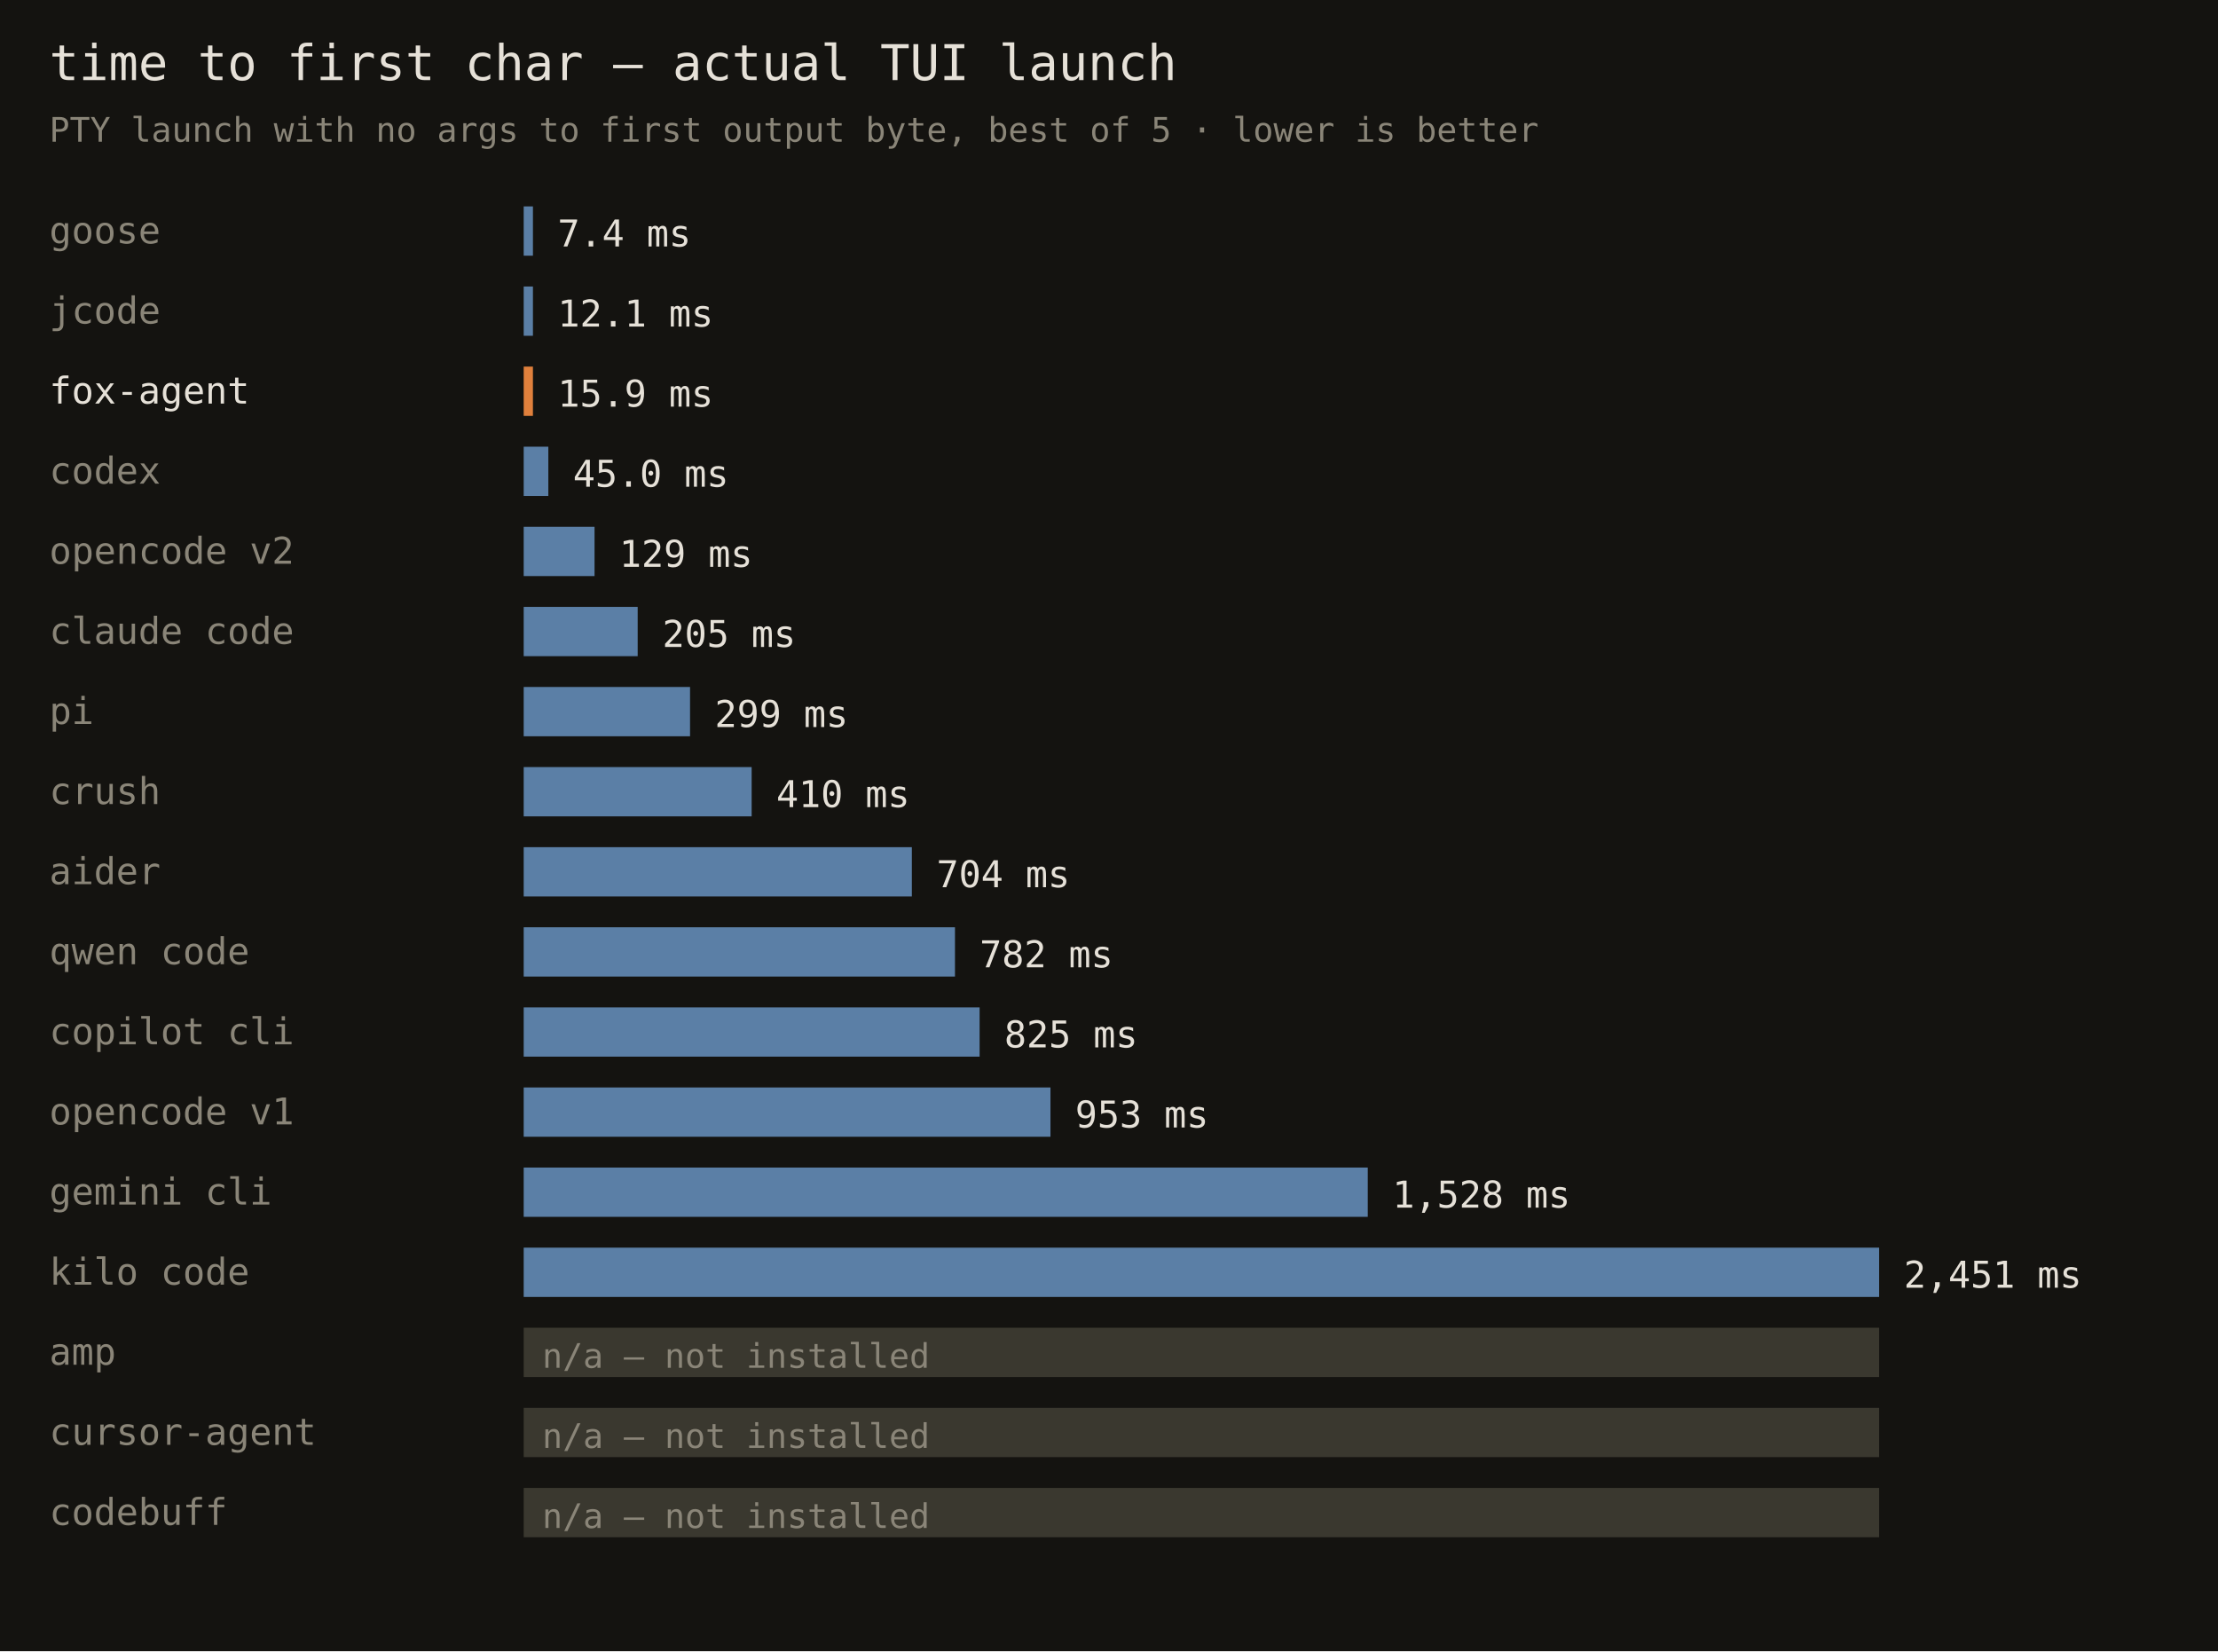
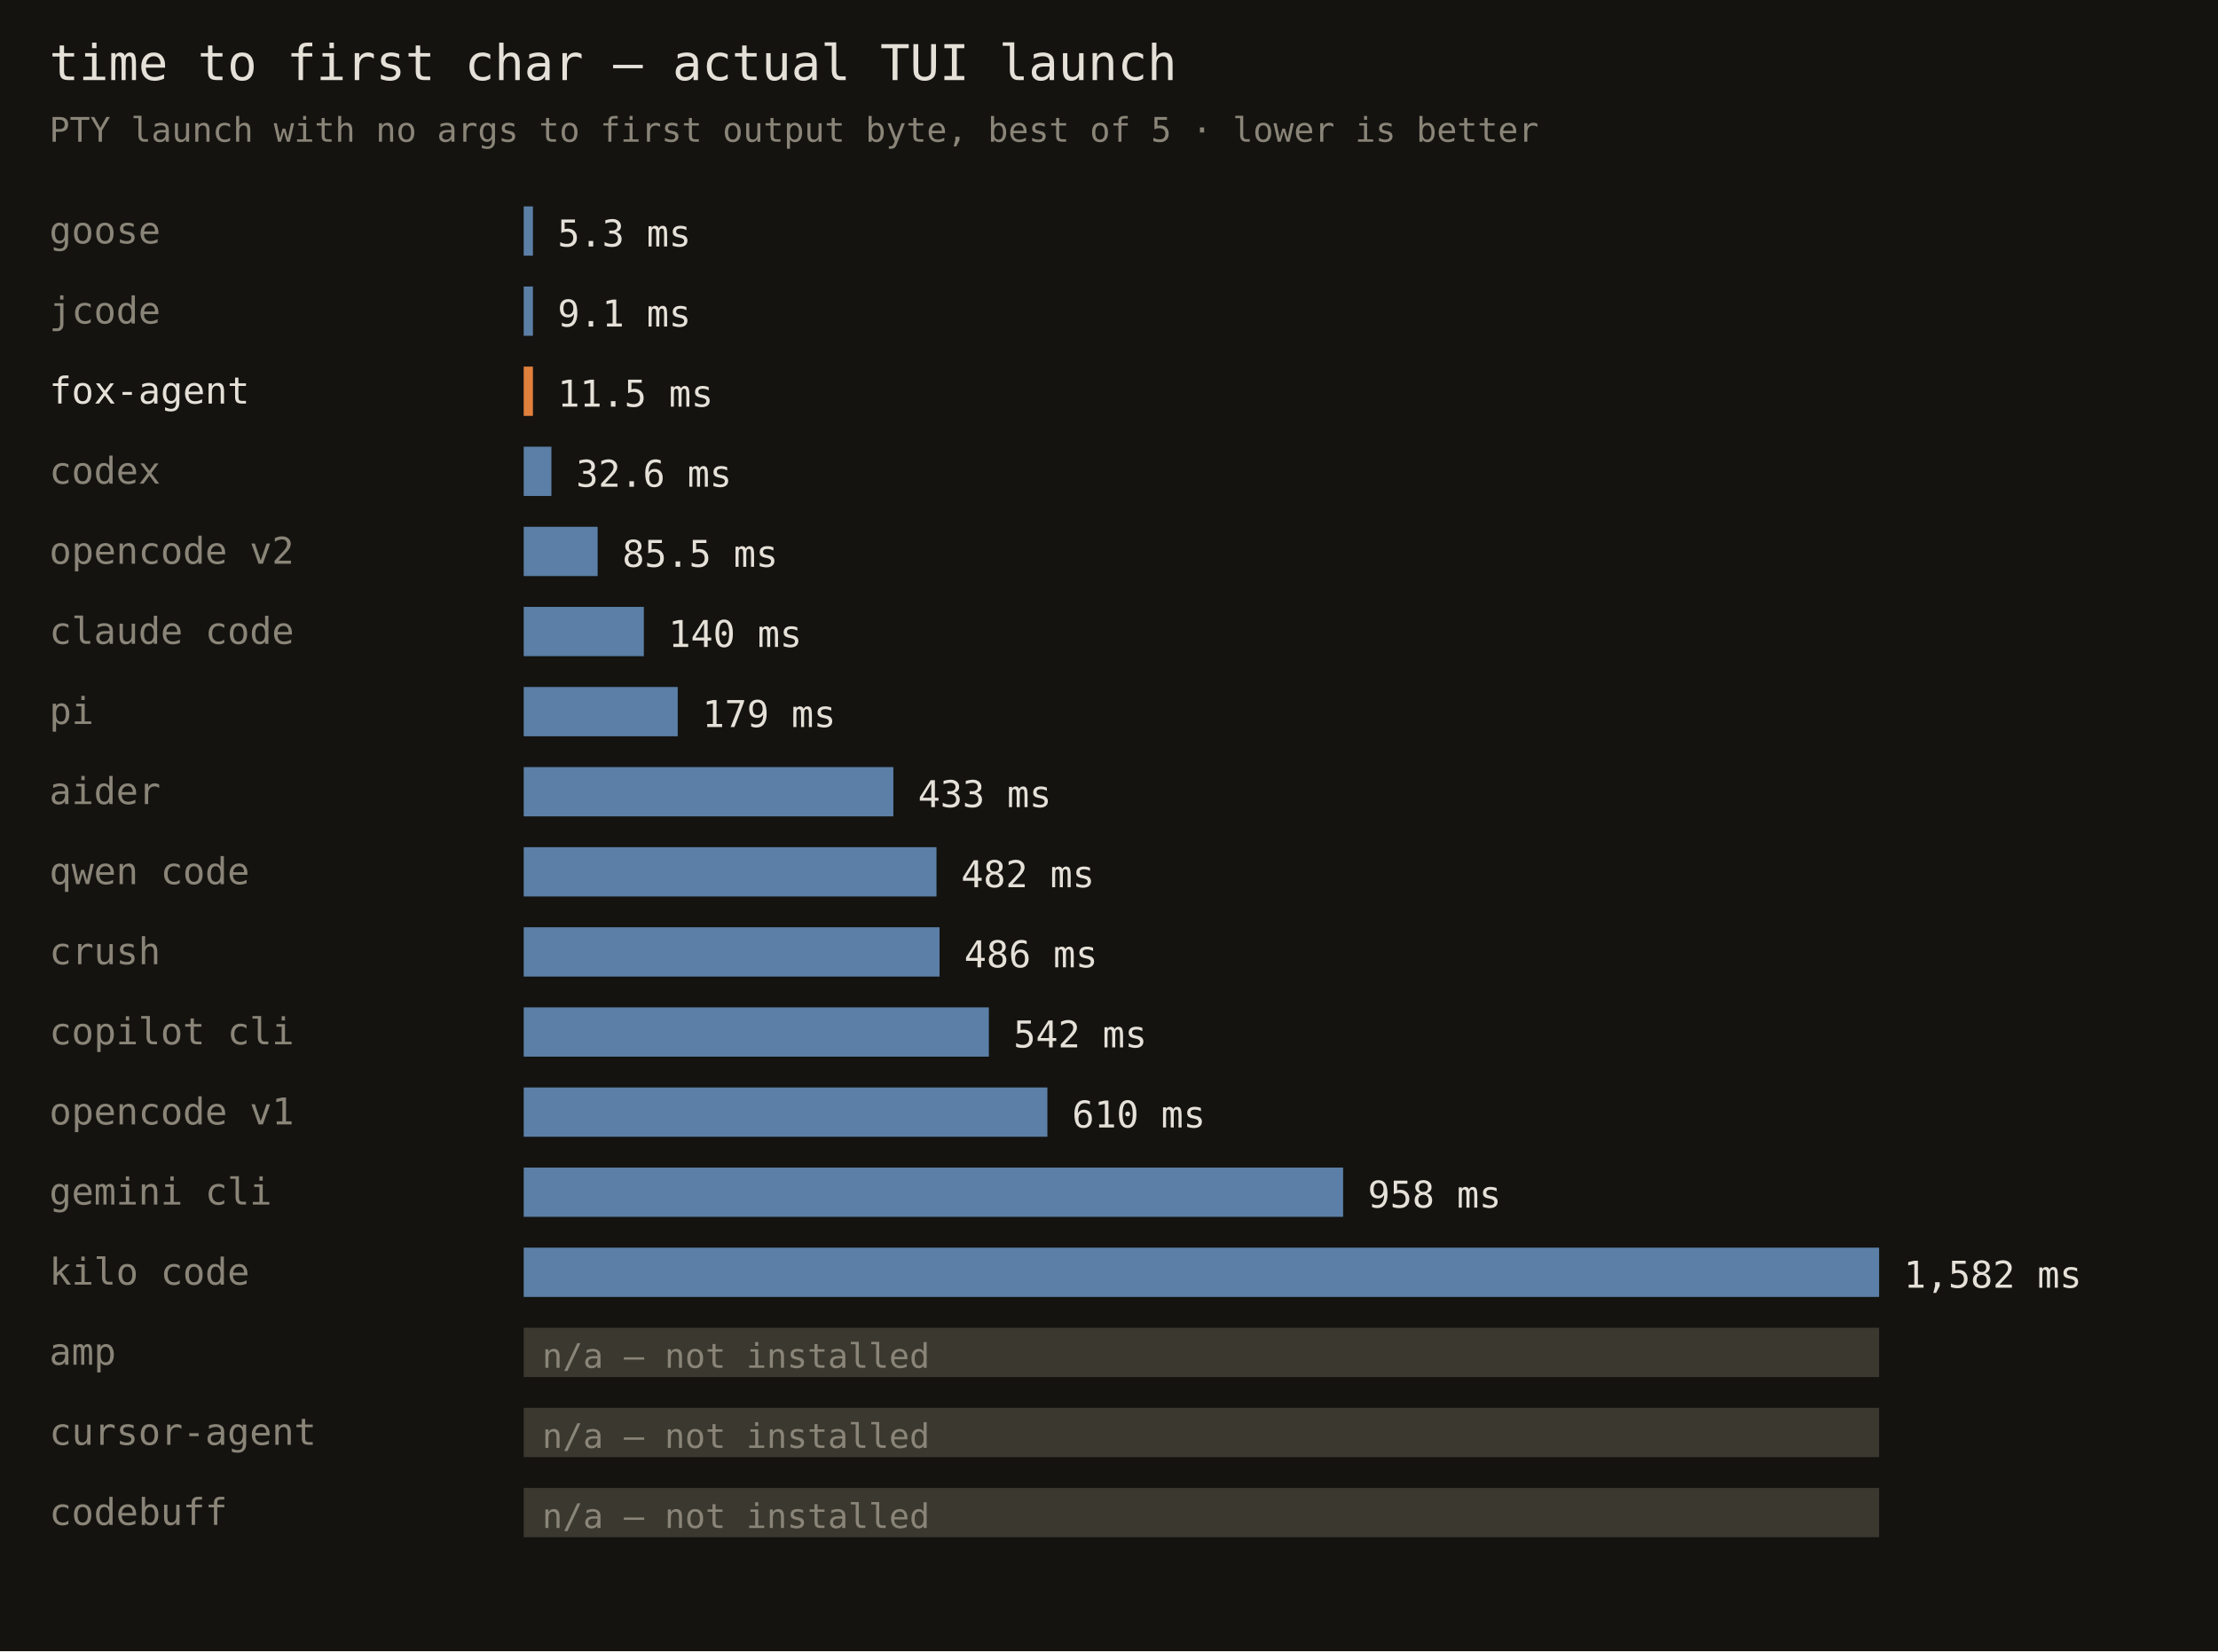
<svg xmlns="http://www.w3.org/2000/svg" width="720" height="536" font-family="monospace">
  <rect width="720" height="536" fill="#141310" />
  <text x="16" y="26" fill="#e6e1d8" font-size="16">time to first char — actual TUI launch</text>
  <text x="16" y="46" fill="#8a8578" font-size="11">PTY launch with no args to first output byte, best of 5 · lower is better</text>
  <text x="16" y="79" fill="#8a8578" font-size="12">goose</text>
  <rect x="170" y="67" width="3" height="16" fill="#5b7fa6" />
-   <text x="181" y="80" fill="#e6e1d8" font-size="12">7.4 ms</text>
+   <text x="181" y="80" fill="#e6e1d8" font-size="12">5.3 ms</text>
  <text x="16" y="105" fill="#8a8578" font-size="12">jcode</text>
  <rect x="170" y="93" width="3" height="16" fill="#5b7fa6" />
-   <text x="181" y="106" fill="#e6e1d8" font-size="12">12.1 ms</text>
+   <text x="181" y="106" fill="#e6e1d8" font-size="12">9.1 ms</text>
  <text x="16" y="131" fill="#e6e1d8" font-size="12">fox-agent</text>
  <rect x="170" y="119" width="3" height="16" fill="#e0803c" />
-   <text x="181" y="132" fill="#e6e1d8" font-size="12">15.9 ms</text>
+   <text x="181" y="132" fill="#e6e1d8" font-size="12">11.5 ms</text>
  <text x="16" y="157" fill="#8a8578" font-size="12">codex</text>
-   <rect x="170" y="145" width="8" height="16" fill="#5b7fa6" />
-   <text x="186" y="158" fill="#e6e1d8" font-size="12">45.0 ms</text>
+   <rect x="170" y="145" width="9" height="16" fill="#5b7fa6" />
+   <text x="187" y="158" fill="#e6e1d8" font-size="12">32.6 ms</text>
  <text x="16" y="183" fill="#8a8578" font-size="12">opencode v2</text>
-   <rect x="170" y="171" width="23" height="16" fill="#5b7fa6" />
-   <text x="201" y="184" fill="#e6e1d8" font-size="12">129 ms</text>
+   <rect x="170" y="171" width="24" height="16" fill="#5b7fa6" />
+   <text x="202" y="184" fill="#e6e1d8" font-size="12">85.5 ms</text>
  <text x="16" y="209" fill="#8a8578" font-size="12">claude code</text>
-   <rect x="170" y="197" width="37" height="16" fill="#5b7fa6" />
-   <text x="215" y="210" fill="#e6e1d8" font-size="12">205 ms</text>
+   <rect x="170" y="197" width="39" height="16" fill="#5b7fa6" />
+   <text x="217" y="210" fill="#e6e1d8" font-size="12">140 ms</text>
  <text x="16" y="235" fill="#8a8578" font-size="12">pi</text>
-   <rect x="170" y="223" width="54" height="16" fill="#5b7fa6" />
-   <text x="232" y="236" fill="#e6e1d8" font-size="12">299 ms</text>
-   <text x="16" y="261" fill="#8a8578" font-size="12">crush</text>
-   <rect x="170" y="249" width="74" height="16" fill="#5b7fa6" />
-   <text x="252" y="262" fill="#e6e1d8" font-size="12">410 ms</text>
-   <text x="16" y="287" fill="#8a8578" font-size="12">aider</text>
-   <rect x="170" y="275" width="126" height="16" fill="#5b7fa6" />
-   <text x="304" y="288" fill="#e6e1d8" font-size="12">704 ms</text>
-   <text x="16" y="313" fill="#8a8578" font-size="12">qwen code</text>
-   <rect x="170" y="301" width="140" height="16" fill="#5b7fa6" />
-   <text x="318" y="314" fill="#e6e1d8" font-size="12">782 ms</text>
+   <rect x="170" y="223" width="50" height="16" fill="#5b7fa6" />
+   <text x="228" y="236" fill="#e6e1d8" font-size="12">179 ms</text>
+   <text x="16" y="261" fill="#8a8578" font-size="12">aider</text>
+   <rect x="170" y="249" width="120" height="16" fill="#5b7fa6" />
+   <text x="298" y="262" fill="#e6e1d8" font-size="12">433 ms</text>
+   <text x="16" y="287" fill="#8a8578" font-size="12">qwen code</text>
+   <rect x="170" y="275" width="134" height="16" fill="#5b7fa6" />
+   <text x="312" y="288" fill="#e6e1d8" font-size="12">482 ms</text>
+   <text x="16" y="313" fill="#8a8578" font-size="12">crush</text>
+   <rect x="170" y="301" width="135" height="16" fill="#5b7fa6" />
+   <text x="313" y="314" fill="#e6e1d8" font-size="12">486 ms</text>
  <text x="16" y="339" fill="#8a8578" font-size="12">copilot cli</text>
-   <rect x="170" y="327" width="148" height="16" fill="#5b7fa6" />
-   <text x="326" y="340" fill="#e6e1d8" font-size="12">825 ms</text>
+   <rect x="170" y="327" width="151" height="16" fill="#5b7fa6" />
+   <text x="329" y="340" fill="#e6e1d8" font-size="12">542 ms</text>
  <text x="16" y="365" fill="#8a8578" font-size="12">opencode v1</text>
-   <rect x="170" y="353" width="171" height="16" fill="#5b7fa6" />
-   <text x="349" y="366" fill="#e6e1d8" font-size="12">953 ms</text>
+   <rect x="170" y="353" width="170" height="16" fill="#5b7fa6" />
+   <text x="348" y="366" fill="#e6e1d8" font-size="12">610 ms</text>
  <text x="16" y="391" fill="#8a8578" font-size="12">gemini cli</text>
-   <rect x="170" y="379" width="274" height="16" fill="#5b7fa6" />
-   <text x="452" y="392" fill="#e6e1d8" font-size="12">1,528 ms</text>
+   <rect x="170" y="379" width="266" height="16" fill="#5b7fa6" />
+   <text x="444" y="392" fill="#e6e1d8" font-size="12">958 ms</text>
  <text x="16" y="417" fill="#8a8578" font-size="12">kilo code</text>
  <rect x="170" y="405" width="440" height="16" fill="#5b7fa6" />
-   <text x="618" y="418" fill="#e6e1d8" font-size="12">2,451 ms</text>
+   <text x="618" y="418" fill="#e6e1d8" font-size="12">1,582 ms</text>
  <text x="16" y="443" fill="#8a8578" font-size="12">amp</text>
  <rect x="170" y="431" width="440" height="16" fill="#3a382f" />
  <text x="176" y="444" fill="#8a8578" font-size="11">n/a — not installed</text>
  <text x="16" y="469" fill="#8a8578" font-size="12">cursor-agent</text>
  <rect x="170" y="457" width="440" height="16" fill="#3a382f" />
  <text x="176" y="470" fill="#8a8578" font-size="11">n/a — not installed</text>
  <text x="16" y="495" fill="#8a8578" font-size="12">codebuff</text>
  <rect x="170" y="483" width="440" height="16" fill="#3a382f" />
  <text x="176" y="496" fill="#8a8578" font-size="11">n/a — not installed</text>
</svg>
